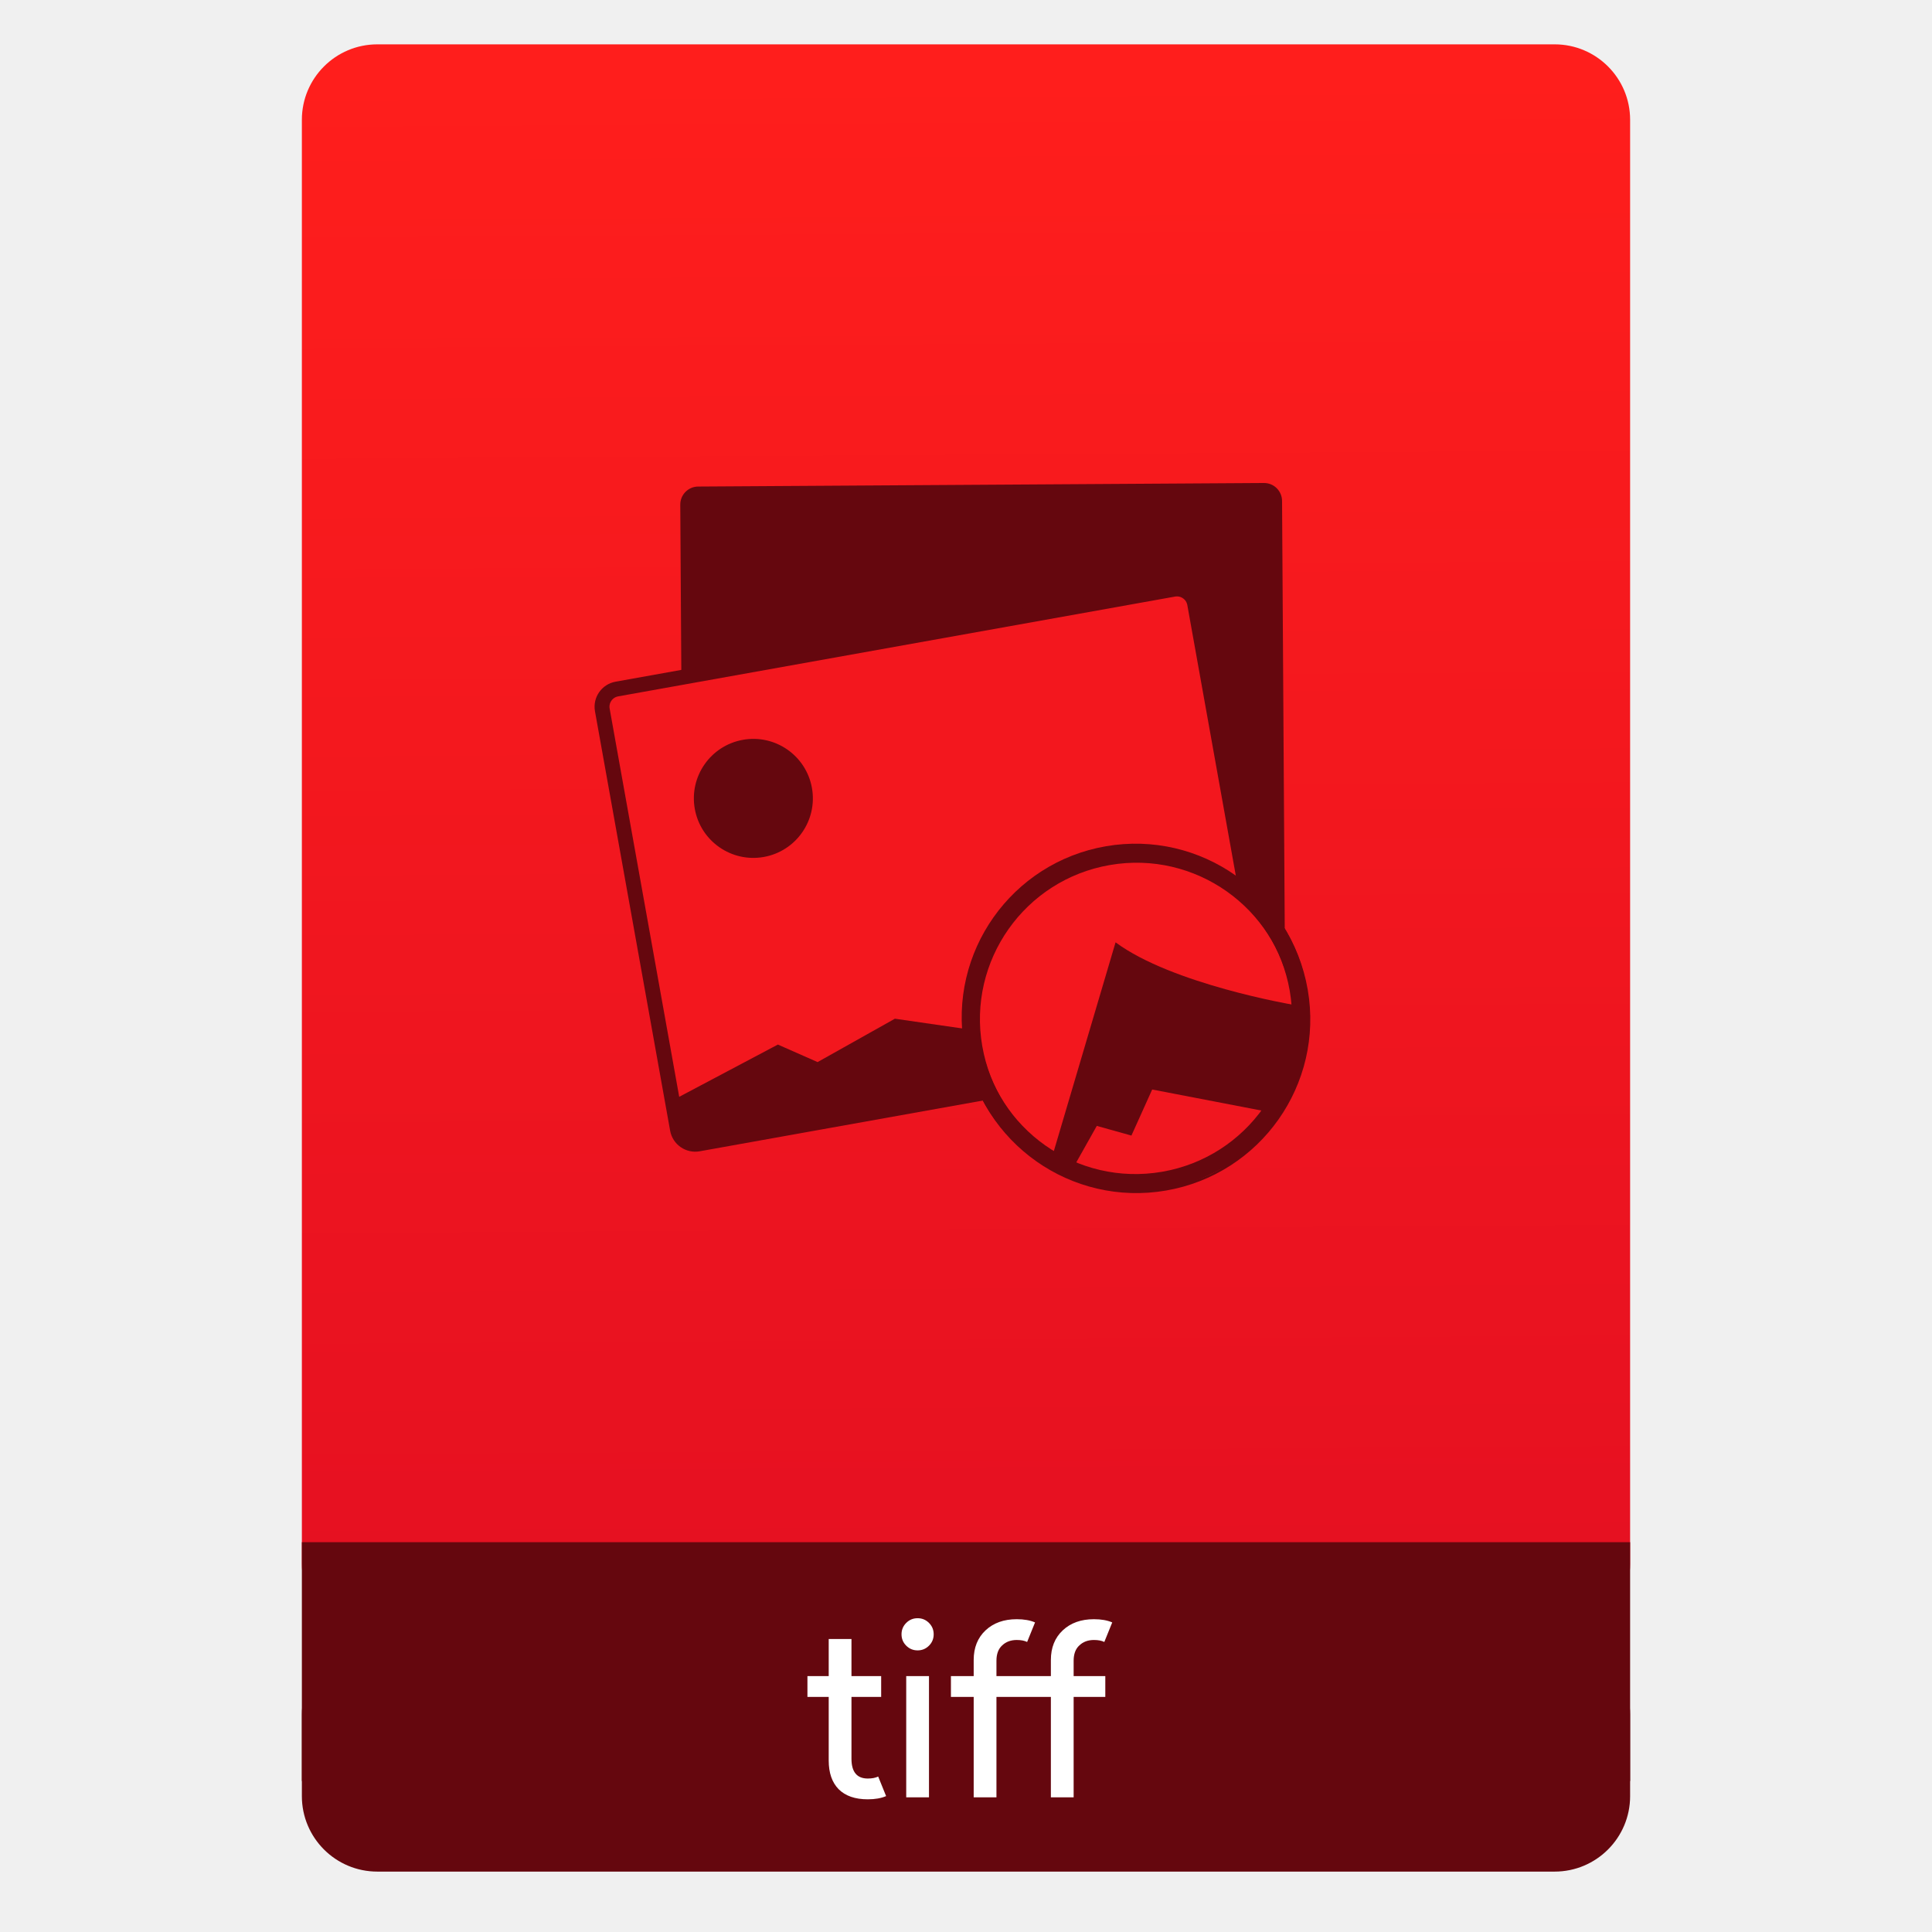
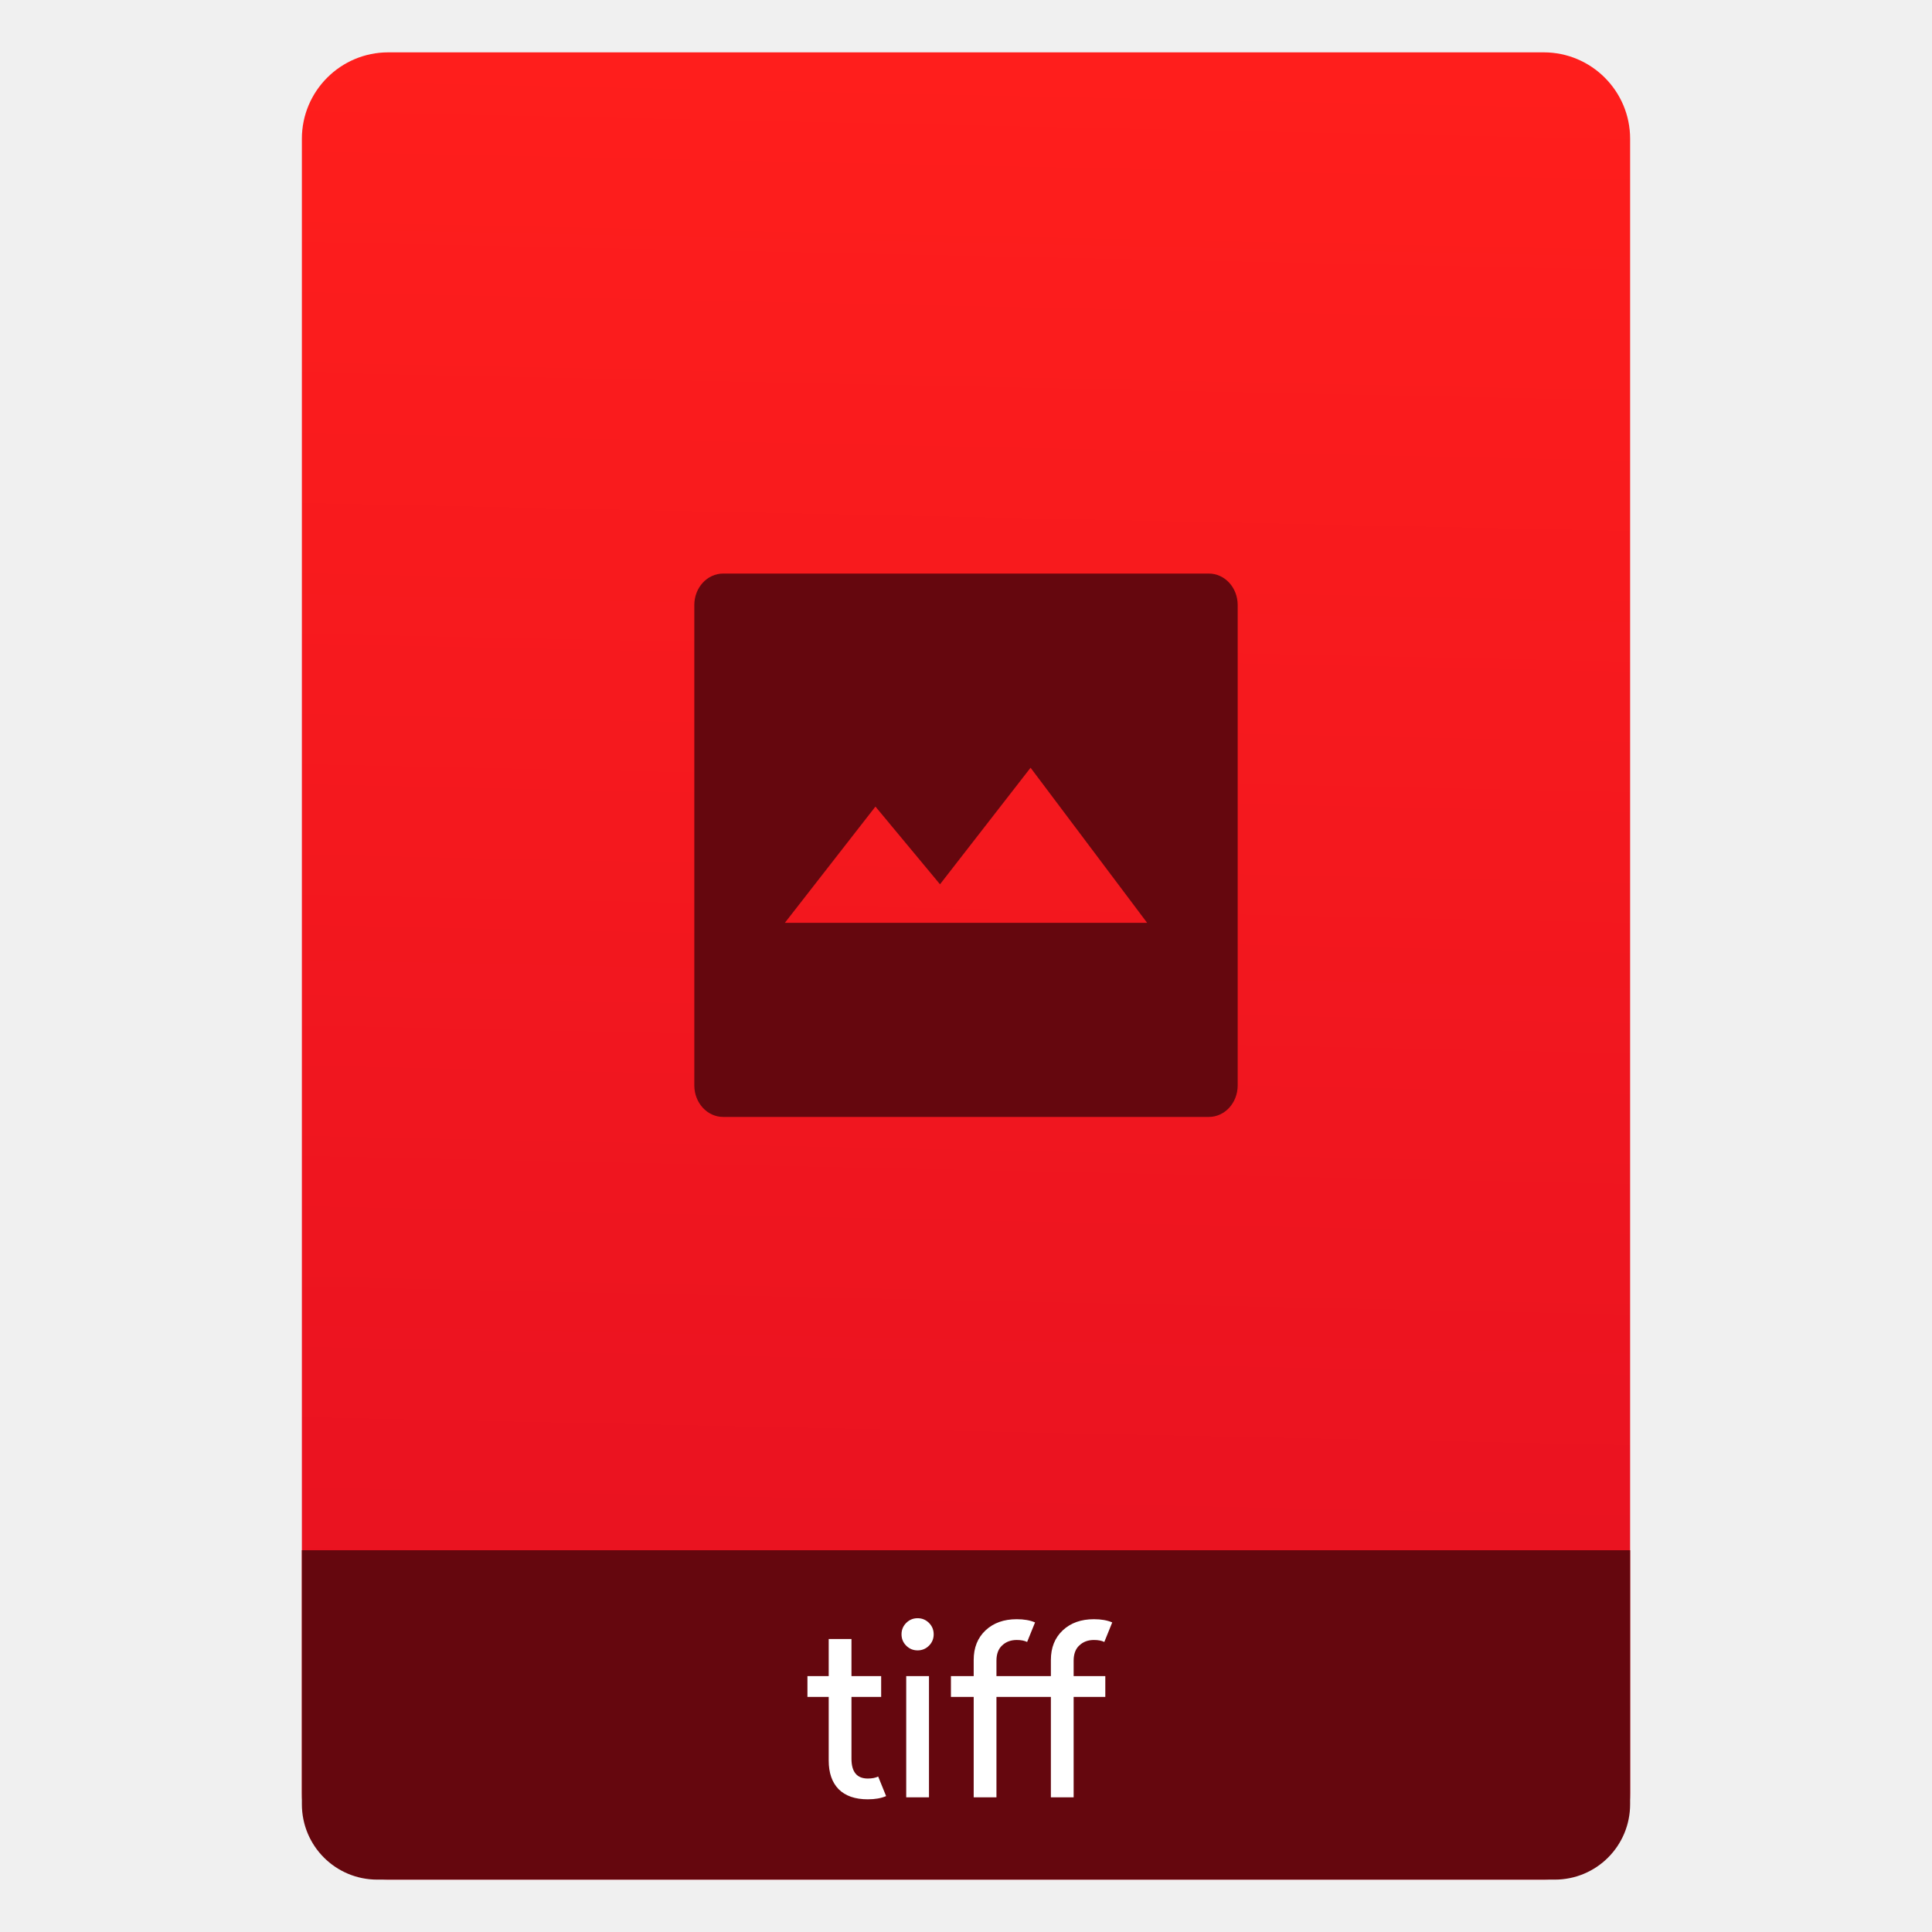
- <svg xmlns="http://www.w3.org/2000/svg" xmlns:ns1="http://www.openswatchbook.org/uri/2009/osb" xmlns:xlink="http://www.w3.org/1999/xlink" width="64" viewBox="0 0 64 64" height="64" id="svg2" version="1.1">
-   <defs id="defs12">
-     <linearGradient ns1:paint="gradient" id="linearGradient4207">
-       <stop id="stop3371" offset="0" style="stop-color:#3498db;stop-opacity:1;" />
-       <stop id="stop3373" offset="1" style="stop-color:#3498db;stop-opacity:0;" />
-     </linearGradient>
-     <linearGradient xlink:href="#linearGradient4531" id="linearGradient4182" x1="-74.929" y1="52.199" x2="-75.26" y2="2.356" gradientUnits="userSpaceOnUse" gradientTransform="matrix(1.07499,0,0,1.02929,56.68895,-0.01528455)" />
-     <linearGradient id="linearGradient5002">
-       <stop style="stop-color:#2e5d89;stop-opacity:1" offset="0" id="stop5004" />
-       <stop style="stop-color:#1b92f4;stop-opacity:1" offset="1" id="stop5006" />
-     </linearGradient>
-     <linearGradient y2="527.798" x2="415.571" y1="512.798" x1="400.571" gradientUnits="userSpaceOnUse" id="linearGradient4352" xlink:href="#linearGradient5002" gradientTransform="matrix(1.181818,0,0,1.181818,-74.28571,-95.73208)" />
-     <linearGradient y2="527.798" x2="415.571" y1="512.798" x1="400.571" gradientUnits="userSpaceOnUse" id="linearGradient4352-6" xlink:href="#linearGradient5002" gradientTransform="translate(79,3.656239)" />
-     <linearGradient gradientTransform="matrix(1.181818,0,0,1.181818,6.714285,-89.23598)" xlink:href="#linearGradient5002" id="linearGradient4352-5" gradientUnits="userSpaceOnUse" x1="400.571" y1="512.798" x2="415.571" y2="527.798" />
-     <linearGradient gradientTransform="matrix(1.181818,0,0,1.181818,3.714275,-96.23596)" xlink:href="#linearGradient5002" id="linearGradient4352-9" gradientUnits="userSpaceOnUse" x1="400.571" y1="512.798" x2="415.571" y2="527.798" />
-     <linearGradient gradientTransform="matrix(1.181818,0,0,1.181818,-74.28571,-95.73208)" xlink:href="#linearGradient5002" id="linearGradient4352-68-2" gradientUnits="userSpaceOnUse" x1="400.571" y1="512.798" x2="415.571" y2="527.798" />
-     <linearGradient gradientTransform="translate(79,3.656239)" xlink:href="#linearGradient5002" id="linearGradient4352-6-8-3" gradientUnits="userSpaceOnUse" x1="400.571" y1="512.798" x2="415.571" y2="527.798" />
-     <linearGradient y2="527.798" x2="415.571" y1="512.798" x1="400.571" gradientUnits="userSpaceOnUse" id="linearGradient4352-5-5-2" xlink:href="#linearGradient5002" gradientTransform="matrix(1.181818,0,0,1.181818,6.714285,-89.23598)" />
-     <linearGradient y2="527.798" x2="415.571" y1="512.798" x1="400.571" gradientUnits="userSpaceOnUse" id="linearGradient4352-9-4-5" xlink:href="#linearGradient5002" gradientTransform="matrix(1.181818,0,0,1.181818,3.714275,-96.23596)" />
-     <linearGradient xlink:href="#linearGradient5002" id="linearGradient4773" gradientUnits="userSpaceOnUse" gradientTransform="matrix(1.181818,0,0,1.181818,-74.28571,-95.73208)" x1="400.571" y1="512.798" x2="415.571" y2="527.798" />
-     <linearGradient xlink:href="#linearGradient5002" id="linearGradient4775" gradientUnits="userSpaceOnUse" gradientTransform="translate(79,3.656239)" x1="400.571" y1="512.798" x2="415.571" y2="527.798" />
-     <linearGradient xlink:href="#linearGradient5002" id="linearGradient4777" gradientUnits="userSpaceOnUse" gradientTransform="matrix(1.181818,0,0,1.181818,6.714285,-89.23598)" x1="400.571" y1="512.798" x2="415.571" y2="527.798" />
-     <linearGradient xlink:href="#linearGradient5002" id="linearGradient4779" gradientUnits="userSpaceOnUse" gradientTransform="matrix(1.181818,0,0,1.181818,3.714275,-96.23596)" x1="400.571" y1="512.798" x2="415.571" y2="527.798" />
-     <linearGradient id="linearGradient4422-9">
-       <stop id="stop4424-7" offset="0" style="stop-color:#ffa400;stop-opacity:1" />
-       <stop id="stop4426-7" offset="1" style="stop-color:#ffdd00;stop-opacity:1" />
-     </linearGradient>
-     <linearGradient id="linearGradient4422-1">
-       <stop id="stop4424-78" offset="0" style="stop-color:#8798a9;stop-opacity:1" />
-       <stop id="stop4426-8" offset="1" style="stop-color:#aeb6be;stop-opacity:1" />
-     </linearGradient>
-     <linearGradient y2="527.798" x2="415.571" y1="512.798" x1="400.571" gradientUnits="userSpaceOnUse" id="linearGradient5024" xlink:href="#linearGradient5002" gradientTransform="matrix(1.181818,0,0,1.181818,-74.28571,-95.73208)" />
-     <linearGradient y2="527.798" x2="415.571" y1="512.798" x1="400.571" gradientUnits="userSpaceOnUse" id="linearGradient5026" xlink:href="#linearGradient5002" gradientTransform="translate(79,3.656239)" />
-     <linearGradient gradientTransform="matrix(1.181818,0,0,1.181818,6.714285,-89.23598)" xlink:href="#linearGradient5002" id="linearGradient5028" gradientUnits="userSpaceOnUse" x1="400.571" y1="512.798" x2="415.571" y2="527.798" />
-     <linearGradient gradientTransform="matrix(1.181818,0,0,1.181818,3.714275,-96.23596)" xlink:href="#linearGradient5002" id="linearGradient5030" gradientUnits="userSpaceOnUse" x1="400.571" y1="512.798" x2="415.571" y2="527.798" />
-     <linearGradient id="linearGradient4351">
-       <stop style="stop-color:#ffd6af;stop-opacity:1" offset="0" id="stop4353" />
-       <stop style="stop-color:#fffcf9;stop-opacity:1" offset="1" id="stop4355" />
-     </linearGradient>
-     <linearGradient id="linearGradient4300">
-       <stop style="stop-color:#f62459;stop-opacity:1" offset="0" id="stop4302" />
-       <stop style="stop-color:#f73768;stop-opacity:1" offset="1" id="stop4304" />
-     </linearGradient>
-     <linearGradient id="linearGradient4422">
-       <stop id="stop4424" offset="0" style="stop-color:#1a85f2;stop-opacity:1" />
-       <stop id="stop4426" offset="1" style="stop-color:#1fb0f9;stop-opacity:1" />
-     </linearGradient>
-     <linearGradient id="linearGradient4256">
-       <stop style="stop-color:#8cbdf8;stop-opacity:1;" offset="0" id="stop4258" />
-       <stop style="stop-color:#d5e8ff;stop-opacity:1;" offset="1" id="stop4260" />
-     </linearGradient>
-     <linearGradient id="linearGradient4300-2">
-       <stop style="stop-color:#3a539b;stop-opacity:1" offset="0" id="stop4302-4" />
-       <stop style="stop-color:#3f5aa9;stop-opacity:1" offset="1" id="stop4304-1" />
-     </linearGradient>
-     <linearGradient id="linearGradient4422-4">
-       <stop style="stop-color:#d1d7df;stop-opacity:1" offset="0" id="stop4424-3" />
-       <stop style="stop-color:#e0e5e7;stop-opacity:1" offset="1" id="stop4426-4" />
-     </linearGradient>
-     <linearGradient id="linearGradient4422-41">
-       <stop id="stop4424-2" offset="0" style="stop-color:#13b89f;stop-opacity:1" />
-       <stop id="stop4426-43" offset="1" style="stop-color:#3aedca;stop-opacity:1" />
-     </linearGradient>
-     <linearGradient id="linearGradient4351-9">
-       <stop style="stop-color:#fddda3;stop-opacity:1" offset="0" id="stop4353-1" />
-       <stop style="stop-color:#fde3a7;stop-opacity:1" offset="1" id="stop4355-7" />
-     </linearGradient>
-     <linearGradient id="linearGradient4300-0">
-       <stop style="stop-color:#f39c12;stop-opacity:1;" offset="0" id="stop4302-9" />
-       <stop style="stop-color:#f89406;stop-opacity:1" offset="1" id="stop4304-7" />
-     </linearGradient>
-     <clipPath clipPathUnits="userSpaceOnUse" id="clipPath4157">
-       <path d="m 27.643,3.295 13.086,13.086 -11.072,0 c -0.978,0 -2.013,-1.035 -2.013,-2.013 l 0,-11.072 z" id="path4159" style="fill:#f9f8f2;fill-opacity:1;stroke-width:1.007" />
-     </clipPath>
-     <linearGradient id="linearGradient4422-3">
-       <stop style="stop-color:#ff721a;stop-opacity:1" offset="0" id="stop4424-7-3" />
-       <stop style="stop-color:#fbb521;stop-opacity:1" offset="1" id="stop4426-91" />
-     </linearGradient>
-     <linearGradient id="linearGradient8467">
-       <stop id="stop8469" style="stop-color:#d3d3d3;stop-opacity:1" offset="0" />
-       <stop id="stop8471" style="stop-color:#fcf9f9;stop-opacity:1" offset="1" />
-     </linearGradient>
-     <linearGradient id="linearGradient4300-3">
-       <stop style="stop-color:#f39c12;stop-opacity:1;" offset="0" id="stop4302-0" />
-       <stop style="stop-color:#f9a11f;stop-opacity:1" offset="1" id="stop4304-0" />
-     </linearGradient>
-     <linearGradient id="linearGradient4422-04">
-       <stop style="stop-color:#db733d;stop-opacity:1" offset="0" id="stop4424-0" />
-       <stop style="stop-color:#ff8f65;stop-opacity:1" offset="1" id="stop4426-9" />
-     </linearGradient>
-     <linearGradient id="linearGradient4422-4-7">
-       <stop style="stop-color:#14b59e;stop-opacity:1" offset="0" id="stop4424-5" />
-       <stop style="stop-color:#33d6b6;stop-opacity:1" offset="1" id="stop4426-7-9" />
-     </linearGradient>
-     <linearGradient id="linearGradient4351-3">
-       <stop style="stop-color:#c8e3fe;stop-opacity:1" offset="0" id="stop4353-5" />
-       <stop style="stop-color:#ffffff;stop-opacity:1" offset="1" id="stop4355-4" />
-     </linearGradient>
-     <linearGradient id="linearGradient4300-2-8">
-       <stop id="stop4302-4-2" offset="0" style="stop-color:#7fcc74;stop-opacity:1" />
-       <stop id="stop4304-1-2" offset="1" style="stop-color:#87d37c;stop-opacity:1" />
-     </linearGradient>
-     <linearGradient id="linearGradient4531">
-       <stop id="stop4533" offset="0" style="stop-color:#e51021;stop-opacity:1" />
-       <stop id="stop4535" offset="1" style="stop-color:#ff1e1c;stop-opacity:1" />
-     </linearGradient>
-   </defs>
-   <g id="g4186" transform="translate(56.39177,-0.1767767)">
-     <rect ry="2.5" y="54.477" x="-46.392" height="7.699" width="44" id="rect4162" style="opacity:1;fill:#65070e;fill-opacity:1;stroke:none;stroke-width:0.185;stroke-linecap:round;stroke-linejoin:round;stroke-miterlimit:4;stroke-dasharray:none;stroke-dashoffset:0;stroke-opacity:1" />
-     <rect ry="2.5" y="1.646" x="-46.392" height="52.832" width="44" id="rect4174" style="opacity:1;fill:url(#linearGradient4182);fill-opacity:1.0;stroke:none;stroke-width:0.3;stroke-linecap:round;stroke-linejoin:round;stroke-miterlimit:4;stroke-dasharray:none;stroke-dashoffset:0;stroke-opacity:1" />
-     <rect ry="0" y="51.264" x="-46.392" height="7.912" width="44" id="rect4184" style="opacity:1;fill:#65070e;fill-opacity:1;stroke:none;stroke-width:0.185;stroke-linecap:round;stroke-linejoin:round;stroke-miterlimit:4;stroke-dasharray:none;stroke-dashoffset:0;stroke-opacity:1" />
-     <g style="font-style:normal;font-weight:normal;font-size:9.37px;line-height:125%;font-family:sans-serif;letter-spacing:0px;word-spacing:0px;fill:#ffffff;fill-opacity:1;stroke:none;stroke-width:1px;stroke-linecap:butt;stroke-linejoin:miter;stroke-opacity:1" id="text4161" transform="matrix(0.8195497,0,0,0.8195497,-4.434289,10.3216)">
-       <g style="font-style:normal;font-weight:normal;font-size:13.75px;line-height:125%;font-family:sans-serif;letter-spacing:0px;word-spacing:0px;fill:#ffffff;fill-opacity:1;stroke:none;stroke-width:1px;stroke-linecap:butt;stroke-linejoin:miter;stroke-opacity:1" id="text4269">
-         <path d="m -28.321,60.35 q -0.77,0 -1.18,-0.41 -0.4,-0.41 -0.4,-1.16 l 0,-2.57 -0.86,0 0,-0.84 0.86,0 0,-1.5 0.92,0 0,1.5 1.2,0 0,0.84 -1.2,0 0,2.5 q 0,0.8 0.66,0.8 0.25,0 0.42,-0.08 l 0.32,0.79 q -0.3,0.13 -0.74,0.13 z" style="font-style:normal;font-variant:normal;font-weight:normal;font-stretch:normal;font-size:10px;font-family:'Product Sans';-inkscape-font-specification:'Product Sans';fill:#ffffff;fill-opacity:1" id="path4285" />
-         <path d="m -25.848,54.14 q -0.19,0.19 -0.46,0.19 -0.27,0 -0.46,-0.19 -0.19,-0.19 -0.19,-0.46 0,-0.27 0.19,-0.46 0.19,-0.19 0.46,-0.19 0.27,0 0.46,0.19 0.19,0.19 0.19,0.46 0,0.27 -0.19,0.46 z m 0,6.13 -0.92,0 0,-4.9 0.92,0 0,4.9 z" style="font-style:normal;font-variant:normal;font-weight:normal;font-stretch:normal;font-size:10px;font-family:'Product Sans';-inkscape-font-specification:'Product Sans';fill:#ffffff;fill-opacity:1" id="path4287" />
-         <path d="m -19.181,53.07 q 0.44,0 0.74,0.13 l -0.32,0.79 q -0.16,-0.08 -0.42,-0.08 -0.36,0 -0.59,0.22 -0.23,0.21 -0.23,0.62 l 0,0.62 1.28,0 0,0.84 -1.28,0 0,4.06 -0.92,0 0,-4.06 -2.2,0 0,4.06 -0.92,0 0,-4.06 -0.92,0 0,-0.84 0.92,0 0,-0.65 q 0,-0.75 0.48,-1.2 0.48,-0.45 1.26,-0.45 0.44,0 0.74,0.13 l -0.32,0.79 q -0.16,-0.08 -0.42,-0.08 -0.36,0 -0.59,0.22 -0.23,0.21 -0.23,0.62 l 0,0.62 1.28,0 0.92,0 0,-0.65 q 0,-0.75 0.48,-1.2 0.48,-0.45 1.26,-0.45 z" style="font-style:normal;font-variant:normal;font-weight:normal;font-stretch:normal;font-size:10px;font-family:'Product Sans';-inkscape-font-specification:'Product Sans';fill:#ffffff;fill-opacity:1" id="path4289" />
-       </g>
-     </g>
-     <g id="layer1" transform="translate(-456.5109,-510.8365)">
-       <g id="layer1-3" transform="translate(0.4198824,0.03484499)">
-         <g id="layer1-7" transform="translate(-37.0744,0.9703255)">
-           <g id="g4231-5" transform="matrix(1.526305,0,0,1.526305,376.317,-1040.126)" />
-         </g>
-         <g id="layer1-06" transform="matrix(0.5891985,0,0,0.5891985,193.6223,226.836)">
-           <g id="g5030" transform="matrix(0.4449738,0,0,0.4449738,112.4612,315.1255)">
-             <g transform="matrix(0.7210679,0,0,0.7210679,211.7146,141.1181)" id="g5015">
-               <g transform="matrix(2.612836,0,0,2.612836,-453.9197,-896.4172)" id="layer1-1">
-                 <g transform="matrix(0.5440071,0,0,0.5440071,51.67828,263.5759)" id="g5030-9">
-                   <g id="g4955-9" transform="matrix(0.9854097,-0.1701992,0.1701992,0.9854097,-6.180796,131.7169)">
-                     <g transform="matrix(1.736763,0.2964523,-0.2964523,1.736763,-404.049,-540.0729)" id="g4727-2">
-                       <g id="layer1-7-7" transform="translate(202.306,-70.89888)">
-                         <g style="stroke:none" id="layer1-8-9" transform="translate(-112.5209,-0.1728444)">
-                           <path id="circle4309-6-02" style="opacity:1;fill:url(#linearGradient4773);fill-opacity:1;stroke:none;stroke-width:2;stroke-linecap:round;stroke-linejoin:round;stroke-miterlimit:4;stroke-dasharray:none;stroke-opacity:1" r="10" cy="519.798" cx="408.571" d="" />
-                           <path id="circle4309-6-0-7" style="opacity:1;fill:url(#linearGradient4775);fill-opacity:1;stroke:none;stroke-width:2;stroke-linecap:round;stroke-linejoin:round;stroke-miterlimit:4;stroke-dasharray:none;stroke-opacity:1" r="10" cy="519.798" cx="408.571" d="" />
-                           <path id="circle4309-6-7-2" style="opacity:1;fill:url(#linearGradient4777);fill-opacity:1;stroke:none;stroke-width:2;stroke-linecap:round;stroke-linejoin:round;stroke-miterlimit:4;stroke-dasharray:none;stroke-opacity:1" r="10" cy="519.798" cx="408.571" d="" />
-                           <path id="circle4309-6-4-9" style="opacity:1;fill:url(#linearGradient4779);fill-opacity:1;stroke:none;stroke-width:2;stroke-linecap:round;stroke-linejoin:round;stroke-miterlimit:4;stroke-dasharray:none;stroke-opacity:1" r="10" cy="519.798" cx="408.571" d="" />
-                           <g transform="matrix(0.870531,0,0,0.870531,103.472,117.2361)" id="g4823-6">
-                             <g id="g4528-6" transform="matrix(0.5827154,-0.1032342,0.1032342,0.5827154,163.8267,269.7582)" />
-                           </g>
-                         </g>
-                       </g>
-                     </g>
-                     <g transform="matrix(1.064128,0,0,1.064128,-38.55949,-30.4702)" id="g4248-6">
-                       <g transform="matrix(0.9854097,0.1701992,-0.1701992,0.9854097,-46.79144,-145.6753)" id="g5015-3">
-                         <g id="g4727-1" transform="matrix(1.736763,0.2964523,-0.2964523,1.736763,-258.3926,-529.2462)">
-                           <g transform="translate(202.306,-70.89888)" id="layer1-7-9">
-                             <g transform="translate(-112.5209,-0.1728444)" id="layer1-8-0" style="stroke:none">
-                               <path d="" cx="408.571" cy="519.798" r="10" style="opacity:1;fill:url(#linearGradient4352-68-2);fill-opacity:1;stroke:none;stroke-width:2;stroke-linecap:round;stroke-linejoin:round;stroke-miterlimit:4;stroke-dasharray:none;stroke-opacity:1" id="circle4309-6-1" />
-                               <path d="" cx="408.571" cy="519.798" r="10" style="opacity:1;fill:url(#linearGradient4352-6-8-3);fill-opacity:1;stroke:none;stroke-width:2;stroke-linecap:round;stroke-linejoin:round;stroke-miterlimit:4;stroke-dasharray:none;stroke-opacity:1" id="circle4309-6-0-2" />
-                               <path d="" cx="408.571" cy="519.798" r="10" style="opacity:1;fill:url(#linearGradient4352-5-5-2);fill-opacity:1;stroke:none;stroke-width:2;stroke-linecap:round;stroke-linejoin:round;stroke-miterlimit:4;stroke-dasharray:none;stroke-opacity:1" id="circle4309-6-7-8" />
-                               <path d="" cx="408.571" cy="519.798" r="10" style="opacity:1;fill:url(#linearGradient4352-9-4-5);fill-opacity:1;stroke:none;stroke-width:2;stroke-linecap:round;stroke-linejoin:round;stroke-miterlimit:4;stroke-dasharray:none;stroke-opacity:1" id="circle4309-6-4-3" />
-                               <g id="g4823-9" transform="matrix(0.870531,0,0,0.870531,103.472,117.2361)">
-                                 <g transform="matrix(0.5827154,-0.1032342,0.1032342,0.5827154,163.8267,269.7582)" id="g4528-2">
-                                   <rect style="opacity:1;fill:#65070e;fill-opacity:1;stroke:none;stroke-width:2.667;stroke-linecap:round;stroke-linejoin:round;stroke-miterlimit:4;stroke-dasharray:none;stroke-opacity:1" id="rect4473-3" width="76.809" height="58.987" x="504.257" y="426.464" ry="2.3" />
-                                 </g>
-                               </g>
-                             </g>
-                           </g>
-                         </g>
-                       </g>
-                       <rect transform="matrix(0.9076528,-0.0056985,0.0056985,0.9076528,95.98101,47.52327)" style="opacity:1;fill:#f3171e;fill-opacity:1;stroke:#65070e;stroke-width:1.903;stroke-linecap:round;stroke-linejoin:round;stroke-miterlimit:4;stroke-dasharray:none;stroke-opacity:1" id="rect4473-6" width="76.809" height="58.987" x="504.257" y="426.464" ry="2.3" />
-                       <path transform="matrix(0.9076528,-0.0056985,0.0056985,0.9076528,95.98101,47.52327)" style="opacity:1;fill:#65070e;fill-opacity:1;fill-rule:evenodd;stroke:none;stroke-width:1.872px;stroke-linecap:butt;stroke-linejoin:miter;stroke-opacity:1" d="m 504.23,479.412 14.551,-4.657 4.594,3.095 10.689,-3.709 10.517,3.496 7.581,1.612 5.83,-2.023 7.18,-1.822 11.568,4.363 -0.045,5.713 -69.416,0.569 c 0,0 -3.106,0.578 -3.086,-2.073 z" id="path4486-0" />
-                       <circle transform="matrix(0.9076528,-0.0056985,0.0056985,0.9076528,95.98101,47.52327)" style="opacity:1;fill:#65070e;fill-opacity:1;stroke:none;stroke-width:2;stroke-linecap:round;stroke-linejoin:round;stroke-miterlimit:4;stroke-dasharray:none;stroke-opacity:1" id="path4488-2" cx="521.243" cy="443.276" r="7.594" />
-                       <circle style="opacity:1;fill:#f3171e;fill-opacity:1;stroke:#65070e;stroke-width:2;stroke-linecap:round;stroke-linejoin:round;stroke-miterlimit:4;stroke-dasharray:none;stroke-opacity:1" id="path4740-3" cx="610.995" cy="479.664" r="19.134" />
-                       <path style="fill:#65070e;fill-opacity:1;fill-rule:evenodd;stroke:none;stroke-width:1px;stroke-linecap:butt;stroke-linejoin:miter;stroke-opacity:1" d="m 598.679,493.656 11.446,-23.189 c 5.603,5.882 18.984,10.608 18.984,10.608 l 1.396,2.233 c -7.312,19.738 -19.37,17.061 -31.826,10.347 z" id="path4756-4" />
-                       <path style="fill:#f0161f;fill-opacity:1;fill-rule:evenodd;stroke:none;stroke-width:1px;stroke-linecap:butt;stroke-linejoin:miter;stroke-opacity:1" d="m 600.645,495.62 3.718,-4.568 3.762,1.788 3.279,-4.849 12.61,4.764 c -4.445,7.042 -11.855,8.976 -23.369,2.865 z" id="path4793-2" />
-                       <circle style="opacity:1;fill:none;fill-opacity:1;stroke:#65070e;stroke-width:2;stroke-linecap:round;stroke-linejoin:round;stroke-miterlimit:4;stroke-dasharray:none;stroke-opacity:1" id="path4740-5-4" cx="610.919" cy="479.443" r="19.134" />
-                     </g>
-                   </g>
-                 </g>
-               </g>
-             </g>
-             <g transform="matrix(0.9854097,-0.1701992,0.1701992,0.9854097,-6.180796,131.7169)" id="g4955">
-               <g id="g4727" transform="matrix(1.736763,0.2964523,-0.2964523,1.736763,-404.049,-540.0729)">
-                 <g transform="translate(202.306,-70.89888)" id="layer1-7-2">
-                   <g transform="translate(-112.5209,-0.1728444)" id="layer1-8" style="stroke:none">
-                     <path d="" cx="408.571" cy="519.798" r="10" style="opacity:1;fill:url(#linearGradient4352);fill-opacity:1;stroke:none;stroke-width:2;stroke-linecap:round;stroke-linejoin:round;stroke-miterlimit:4;stroke-dasharray:none;stroke-opacity:1" id="circle4309-6" />
-                     <path d="" cx="408.571" cy="519.798" r="10" style="opacity:1;fill:url(#linearGradient4352-6);fill-opacity:1;stroke:none;stroke-width:2;stroke-linecap:round;stroke-linejoin:round;stroke-miterlimit:4;stroke-dasharray:none;stroke-opacity:1" id="circle4309-6-0" />
-                     <path d="" cx="408.571" cy="519.798" r="10" style="opacity:1;fill:url(#linearGradient4352-5);fill-opacity:1;stroke:none;stroke-width:2;stroke-linecap:round;stroke-linejoin:round;stroke-miterlimit:4;stroke-dasharray:none;stroke-opacity:1" id="circle4309-6-7" />
-                     <path d="" cx="408.571" cy="519.798" r="10" style="opacity:1;fill:url(#linearGradient4352-9);fill-opacity:1;stroke:none;stroke-width:2;stroke-linecap:round;stroke-linejoin:round;stroke-miterlimit:4;stroke-dasharray:none;stroke-opacity:1" id="circle4309-6-4" />
-                     <g id="g4823" transform="matrix(0.870531,0,0,0.870531,103.472,117.2361)">
-                       <g transform="matrix(0.5827154,-0.1032342,0.1032342,0.5827154,163.8267,269.7582)" id="g4528" />
-                     </g>
-                   </g>
-                 </g>
-               </g>
-             </g>
-           </g>
-         </g>
-       </g>
-     </g>
+ <svg xmlns="http://www.w3.org/2000/svg" height="64" viewBox="0 0 64 64" width="64">
+   <linearGradient id="a" gradientUnits="userSpaceOnUse" x1="30.601" x2="31.878" y1="62.523" y2="1.978">
+     <stop offset="0" stop-color="#e51021" />
+     <stop offset="1" stop-color="#ff1e1c" />
+   </linearGradient>
+   <rect fill="url(#a)" height="60.531" ry="2.864" width="44" x="10" y="1.734" />
+   <path d="m10 51.353v5.713 2.199.5c0 1.385 1.115 2.5 2.5 2.5h39c1.385 0 2.5-1.115 2.5-2.5v-.5-2.199-5.713z" fill="#65070e" />
+   <path d="m23.957 19c-.53 0-.957.465-.957 1.043v15.912c0 .578.427 1.045.957 1.045h16.086c.53 0 .957-.466.957-1.045v-15.912c0-.578-.427-1.043-.957-1.043zm10.182 6.432 3.861 5.137h-12l3-3.85 2.139 2.574z" fill="#65070e" />
+   <g fill="#fff" transform="matrix(.8195497 0 0 .8195497 51.95748 10.14483)">
+     <path d="m-28.321 60.35q-.77 0-1.18-.41-.4-.41-.4-1.16v-2.57h-.86v-.84h.86v-1.5h.92v1.5h1.2v.84h-1.2v2.5q0 .8.66.8.25 0 .42-.08l.32.79q-.3.13-.74.13z" />
+     <path d="m-25.848 54.14q-.19.19-.46.19-.27 0-.46-.19-.19-.19-.19-.46 0-.27.19-.46.19-.19.46-.19.27 0 .46.19.19.19.19.46 0 .27-.19.46zm0 6.13h-.92v-4.9h.92z" />
+     <path d="m-19.181 53.07q.44 0 .74.13l-.32.79q-.16-.08-.42-.08-.36 0-.59.22-.23.21-.23.62v.62h1.28v.84h-1.28v4.06h-.92v-4.06h-2.2v4.06h-.92v-4.06h-.92v-.84h.92v-.65q0-.75.48-1.2.48-.45 1.26-.45.44 0 .74.13l-.32.79q-.16-.08-.42-.08-.36 0-.59.22-.23.21-.23.62v.62h1.28.92v-.65q0-.75.48-1.2.48-.45 1.26-.45z" />
  </g>
</svg>
